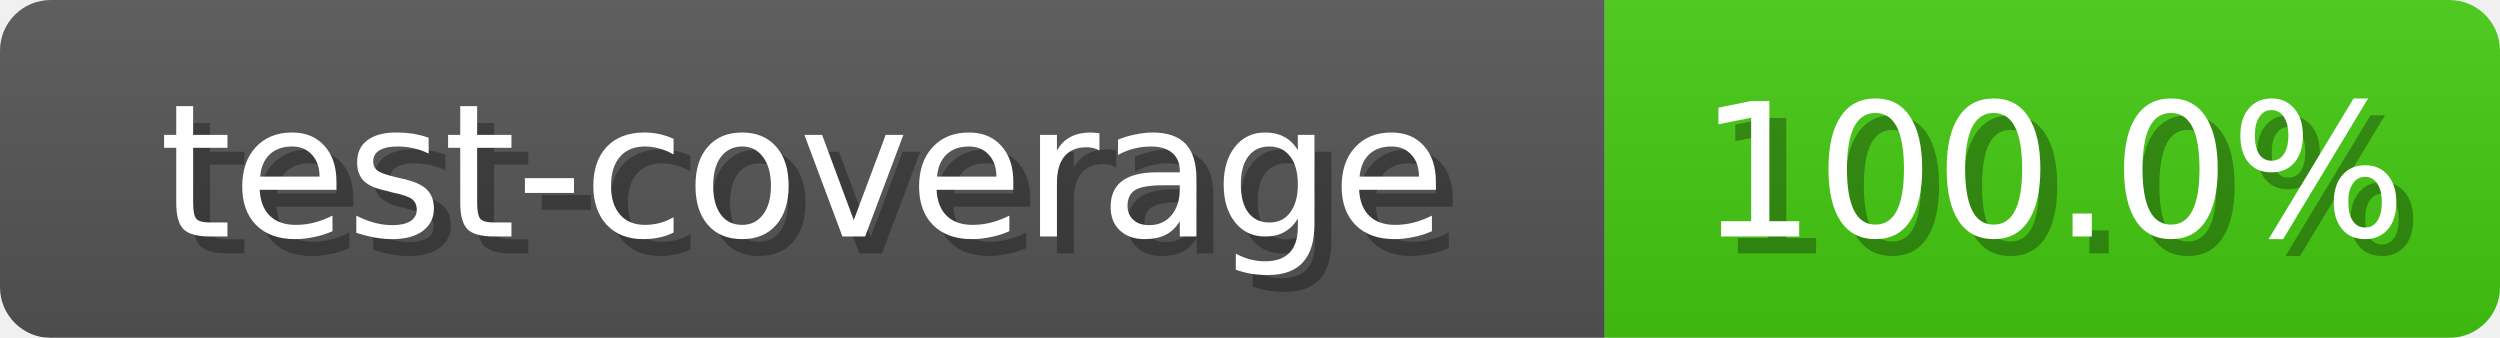
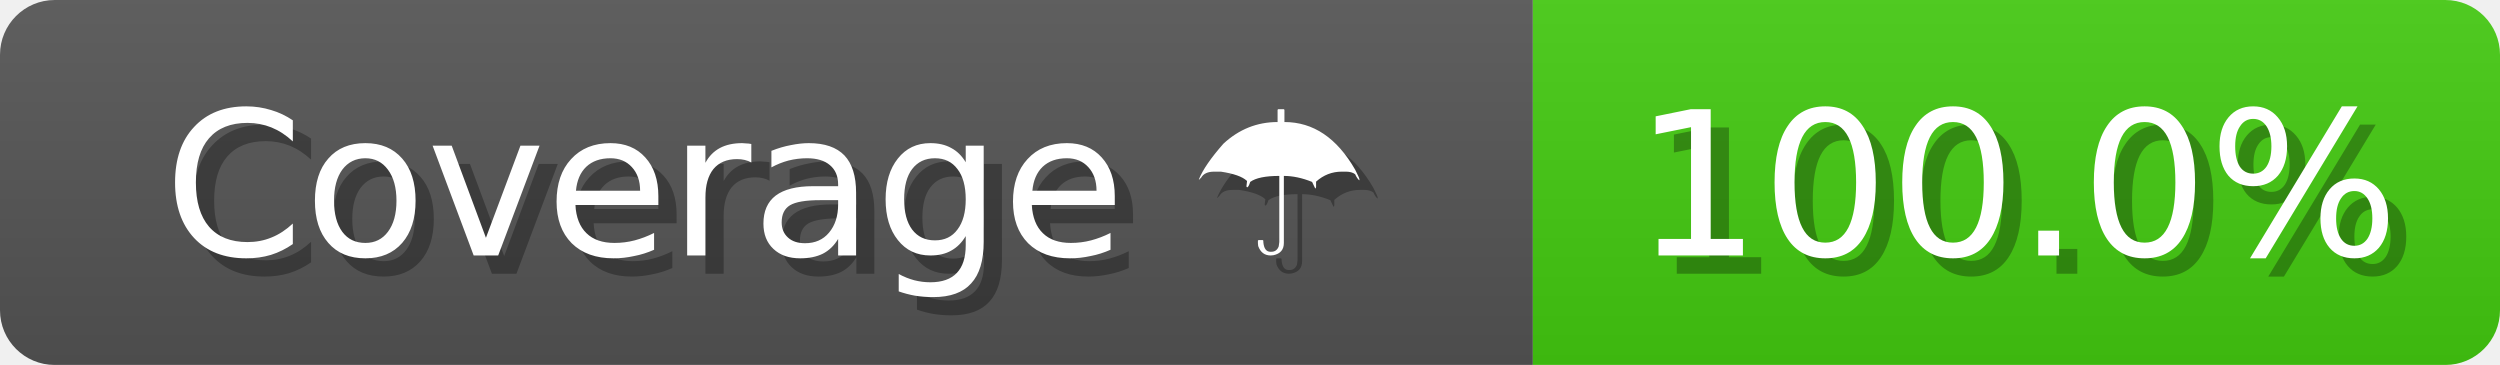
- <svg xmlns="http://www.w3.org/2000/svg" width="148" height="20">
+ <svg xmlns="http://www.w3.org/2000/svg" width="137" height="20">
  <linearGradient id="b" x2="0" y2="100%">
    <stop offset="0" stop-color="#bbb" stop-opacity=".1" />
    <stop offset="1" stop-opacity=".1" />
  </linearGradient>
  <mask id="anybadge_1">
-     <rect width="148" height="20" rx="3" fill="#fff" />
+     <rect width="137" height="20" rx="3" fill="#fff" />
  </mask>
  <g mask="url(#anybadge_1)">
-     <path fill="#555" d="M0 0h95v20H0z" />
-     <path fill="#4C1" d="M95 0h53v20H95z" />
-     <path fill="url(#b)" d="M0 0h148v20H0z" />
+     <path fill="#555" d="M0 0h84v20H0z" />
+     <path fill="#4C1" d="M84 0h53v20H84z" />
+     <path fill="url(#b)" d="M0 0h137v20H0z" />
  </g>
  <g fill="#fff" text-anchor="middle" font-family="DejaVu Sans,Verdana,Geneva,sans-serif" font-size="11">
-     <text x="48.5" y="15" fill="#010101" fill-opacity=".3">test-coverage</text>
-     <text x="47.5" y="14">test-coverage</text>
+     <text x="43.0" y="15" fill="#010101" fill-opacity=".3">Coverage ☂️</text>
+     <text x="42.0" y="14">Coverage ☂️</text>
  </g>
  <g fill="#fff" text-anchor="middle" font-family="DejaVu Sans,Verdana,Geneva,sans-serif" font-size="11">
-     <text x="122.5" y="15" fill="#010101" fill-opacity=".3">100.0%</text>
-     <text x="121.5" y="14">100.0%</text>
+     <text x="111.5" y="15" fill="#010101" fill-opacity=".3">100.0%</text>
+     <text x="110.5" y="14">100.0%</text>
  </g>
</svg>
